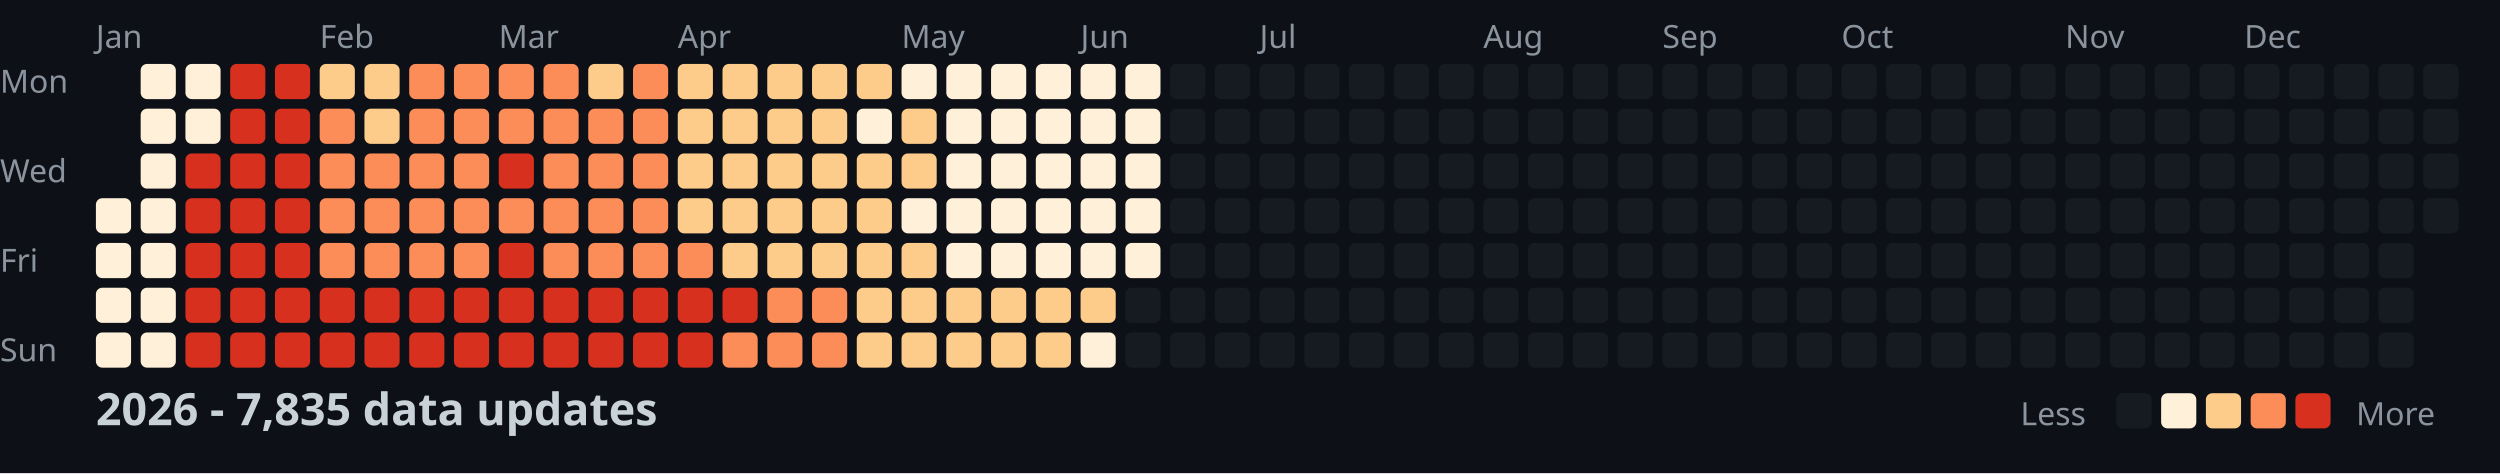
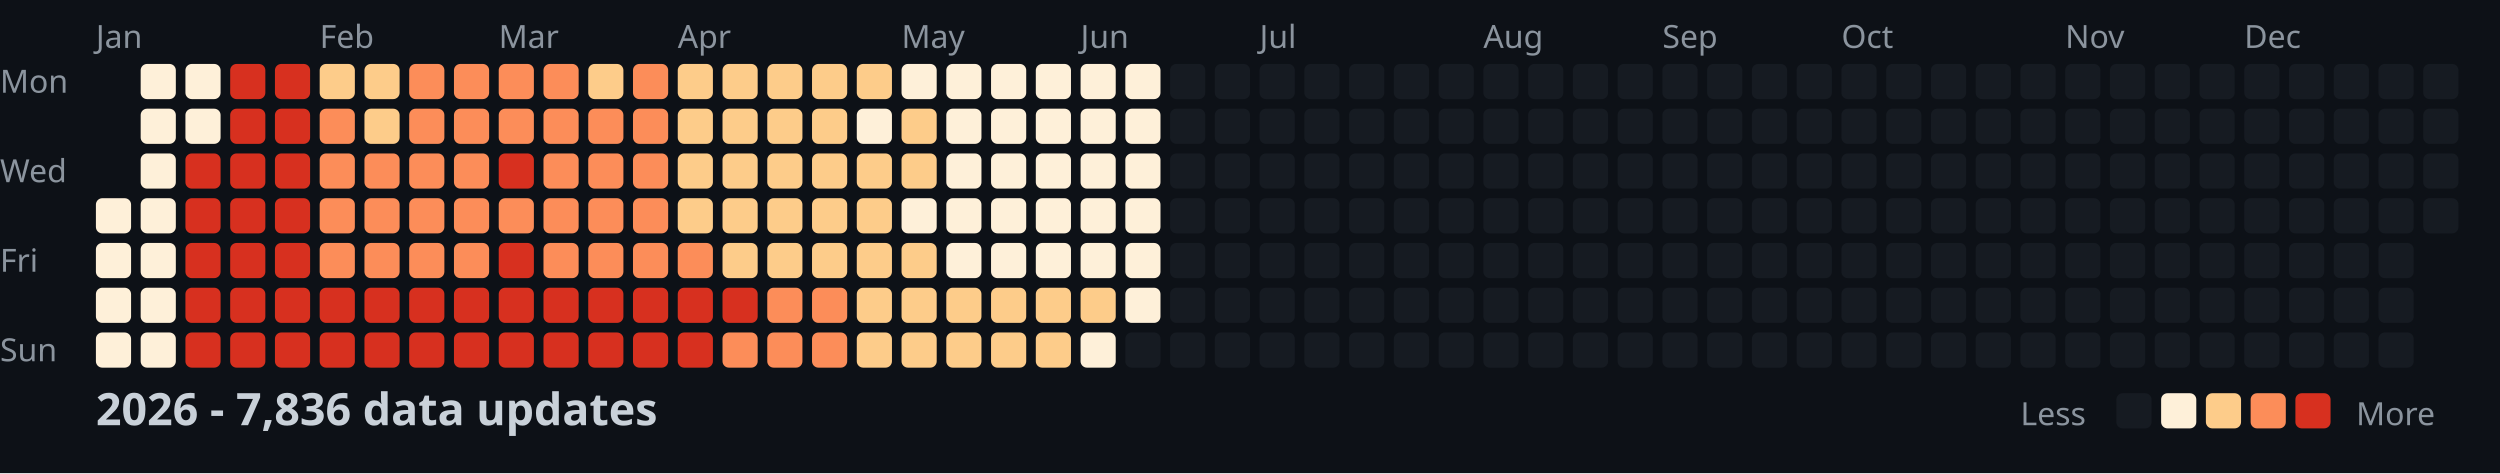
<svg xmlns="http://www.w3.org/2000/svg" width="782" height="148">
  <style>
    .month { font: 10px sans-serif; fill: #8b949e; }
    .day { font: 10px sans-serif; fill: #8b949e; }
    .title { font: bold 14px sans-serif; fill: #c9d1d9; }
    .legend { font: 10px sans-serif; fill: #8b949e; }
  </style>
  <rect width="100%" height="100%" fill="#0d1117" />
  <text x="0" y="29" class="day">Mon</text>
  <text x="0" y="57" class="day">Wed</text>
  <text x="0" y="85" class="day">Fri</text>
  <text x="0" y="113" class="day">Sun</text>
  <text x="30" y="15" class="month">Jan</text>
  <text x="100" y="15" class="month">Feb</text>
  <text x="156" y="15" class="month">Mar</text>
  <text x="212" y="15" class="month">Apr</text>
  <text x="282" y="15" class="month">May</text>
  <text x="338" y="15" class="month">Jun</text>
  <text x="394" y="15" class="month">Jul</text>
  <text x="464" y="15" class="month">Aug</text>
  <text x="520" y="15" class="month">Sep</text>
  <text x="576" y="15" class="month">Oct</text>
  <text x="646" y="15" class="month">Nov</text>
  <text x="702" y="15" class="month">Dec</text>
  <rect x="30" y="62" width="11" height="11" fill="#fef0d9" rx="2" />
  <rect x="30" y="76" width="11" height="11" fill="#fef0d9" rx="2" />
  <rect x="30" y="90" width="11" height="11" fill="#fef0d9" rx="2" />
  <rect x="30" y="104" width="11" height="11" fill="#fef0d9" rx="2" />
  <rect x="44" y="20" width="11" height="11" fill="#fef0d9" rx="2" />
  <rect x="44" y="34" width="11" height="11" fill="#fef0d9" rx="2" />
  <rect x="44" y="48" width="11" height="11" fill="#fef0d9" rx="2" />
  <rect x="44" y="62" width="11" height="11" fill="#fef0d9" rx="2" />
  <rect x="44" y="76" width="11" height="11" fill="#fef0d9" rx="2" />
  <rect x="44" y="90" width="11" height="11" fill="#fef0d9" rx="2" />
  <rect x="44" y="104" width="11" height="11" fill="#fef0d9" rx="2" />
  <rect x="58" y="20" width="11" height="11" fill="#fef0d9" rx="2" />
  <rect x="58" y="34" width="11" height="11" fill="#fef0d9" rx="2" />
  <rect x="58" y="48" width="11" height="11" fill="#d7301f" rx="2" />
  <rect x="58" y="62" width="11" height="11" fill="#d7301f" rx="2" />
  <rect x="58" y="76" width="11" height="11" fill="#d7301f" rx="2" />
  <rect x="58" y="90" width="11" height="11" fill="#d7301f" rx="2" />
  <rect x="58" y="104" width="11" height="11" fill="#d7301f" rx="2" />
  <rect x="72" y="20" width="11" height="11" fill="#d7301f" rx="2" />
  <rect x="72" y="34" width="11" height="11" fill="#d7301f" rx="2" />
  <rect x="72" y="48" width="11" height="11" fill="#d7301f" rx="2" />
  <rect x="72" y="62" width="11" height="11" fill="#d7301f" rx="2" />
  <rect x="72" y="76" width="11" height="11" fill="#d7301f" rx="2" />
  <rect x="72" y="90" width="11" height="11" fill="#d7301f" rx="2" />
  <rect x="72" y="104" width="11" height="11" fill="#d7301f" rx="2" />
  <rect x="86" y="20" width="11" height="11" fill="#d7301f" rx="2" />
  <rect x="86" y="34" width="11" height="11" fill="#d7301f" rx="2" />
  <rect x="86" y="48" width="11" height="11" fill="#d7301f" rx="2" />
  <rect x="86" y="62" width="11" height="11" fill="#d7301f" rx="2" />
  <rect x="86" y="76" width="11" height="11" fill="#d7301f" rx="2" />
  <rect x="86" y="90" width="11" height="11" fill="#d7301f" rx="2" />
  <rect x="86" y="104" width="11" height="11" fill="#d7301f" rx="2" />
  <rect x="100" y="20" width="11" height="11" fill="#fdcc8a" rx="2" />
  <rect x="100" y="34" width="11" height="11" fill="#fc8d59" rx="2" />
  <rect x="100" y="48" width="11" height="11" fill="#fc8d59" rx="2" />
  <rect x="100" y="62" width="11" height="11" fill="#fc8d59" rx="2" />
  <rect x="100" y="76" width="11" height="11" fill="#fc8d59" rx="2" />
  <rect x="100" y="90" width="11" height="11" fill="#d7301f" rx="2" />
  <rect x="100" y="104" width="11" height="11" fill="#d7301f" rx="2" />
  <rect x="114" y="20" width="11" height="11" fill="#fdcc8a" rx="2" />
  <rect x="114" y="34" width="11" height="11" fill="#fdcc8a" rx="2" />
  <rect x="114" y="48" width="11" height="11" fill="#fc8d59" rx="2" />
  <rect x="114" y="62" width="11" height="11" fill="#fc8d59" rx="2" />
  <rect x="114" y="76" width="11" height="11" fill="#fc8d59" rx="2" />
  <rect x="114" y="90" width="11" height="11" fill="#d7301f" rx="2" />
  <rect x="114" y="104" width="11" height="11" fill="#d7301f" rx="2" />
  <rect x="128" y="20" width="11" height="11" fill="#fc8d59" rx="2" />
  <rect x="128" y="34" width="11" height="11" fill="#fc8d59" rx="2" />
  <rect x="128" y="48" width="11" height="11" fill="#fc8d59" rx="2" />
  <rect x="128" y="62" width="11" height="11" fill="#fc8d59" rx="2" />
  <rect x="128" y="76" width="11" height="11" fill="#fc8d59" rx="2" />
  <rect x="128" y="90" width="11" height="11" fill="#d7301f" rx="2" />
  <rect x="128" y="104" width="11" height="11" fill="#d7301f" rx="2" />
  <rect x="142" y="20" width="11" height="11" fill="#fc8d59" rx="2" />
  <rect x="142" y="34" width="11" height="11" fill="#fc8d59" rx="2" />
  <rect x="142" y="48" width="11" height="11" fill="#fc8d59" rx="2" />
  <rect x="142" y="62" width="11" height="11" fill="#fc8d59" rx="2" />
  <rect x="142" y="76" width="11" height="11" fill="#fc8d59" rx="2" />
  <rect x="142" y="90" width="11" height="11" fill="#d7301f" rx="2" />
  <rect x="142" y="104" width="11" height="11" fill="#d7301f" rx="2" />
  <rect x="156" y="20" width="11" height="11" fill="#fc8d59" rx="2" />
  <rect x="156" y="34" width="11" height="11" fill="#fc8d59" rx="2" />
  <rect x="156" y="48" width="11" height="11" fill="#d7301f" rx="2" />
  <rect x="156" y="62" width="11" height="11" fill="#fc8d59" rx="2" />
  <rect x="156" y="76" width="11" height="11" fill="#d7301f" rx="2" />
  <rect x="156" y="90" width="11" height="11" fill="#d7301f" rx="2" />
  <rect x="156" y="104" width="11" height="11" fill="#d7301f" rx="2" />
  <rect x="170" y="20" width="11" height="11" fill="#fc8d59" rx="2" />
  <rect x="170" y="34" width="11" height="11" fill="#fc8d59" rx="2" />
  <rect x="170" y="48" width="11" height="11" fill="#fc8d59" rx="2" />
  <rect x="170" y="62" width="11" height="11" fill="#fc8d59" rx="2" />
  <rect x="170" y="76" width="11" height="11" fill="#fc8d59" rx="2" />
  <rect x="170" y="90" width="11" height="11" fill="#d7301f" rx="2" />
  <rect x="170" y="104" width="11" height="11" fill="#d7301f" rx="2" />
  <rect x="184" y="20" width="11" height="11" fill="#fdcc8a" rx="2" />
  <rect x="184" y="34" width="11" height="11" fill="#fc8d59" rx="2" />
  <rect x="184" y="48" width="11" height="11" fill="#fc8d59" rx="2" />
  <rect x="184" y="62" width="11" height="11" fill="#fc8d59" rx="2" />
  <rect x="184" y="76" width="11" height="11" fill="#fc8d59" rx="2" />
  <rect x="184" y="90" width="11" height="11" fill="#d7301f" rx="2" />
  <rect x="184" y="104" width="11" height="11" fill="#d7301f" rx="2" />
  <rect x="198" y="20" width="11" height="11" fill="#fc8d59" rx="2" />
  <rect x="198" y="34" width="11" height="11" fill="#fc8d59" rx="2" />
  <rect x="198" y="48" width="11" height="11" fill="#fc8d59" rx="2" />
  <rect x="198" y="62" width="11" height="11" fill="#fc8d59" rx="2" />
  <rect x="198" y="76" width="11" height="11" fill="#fc8d59" rx="2" />
  <rect x="198" y="90" width="11" height="11" fill="#d7301f" rx="2" />
  <rect x="198" y="104" width="11" height="11" fill="#d7301f" rx="2" />
  <rect x="212" y="20" width="11" height="11" fill="#fdcc8a" rx="2" />
  <rect x="212" y="34" width="11" height="11" fill="#fdcc8a" rx="2" />
  <rect x="212" y="48" width="11" height="11" fill="#fdcc8a" rx="2" />
  <rect x="212" y="62" width="11" height="11" fill="#fdcc8a" rx="2" />
  <rect x="212" y="76" width="11" height="11" fill="#fc8d59" rx="2" />
  <rect x="212" y="90" width="11" height="11" fill="#d7301f" rx="2" />
  <rect x="212" y="104" width="11" height="11" fill="#d7301f" rx="2" />
  <rect x="226" y="20" width="11" height="11" fill="#fdcc8a" rx="2" />
  <rect x="226" y="34" width="11" height="11" fill="#fdcc8a" rx="2" />
  <rect x="226" y="48" width="11" height="11" fill="#fdcc8a" rx="2" />
  <rect x="226" y="62" width="11" height="11" fill="#fdcc8a" rx="2" />
  <rect x="226" y="76" width="11" height="11" fill="#fdcc8a" rx="2" />
  <rect x="226" y="90" width="11" height="11" fill="#d7301f" rx="2" />
  <rect x="226" y="104" width="11" height="11" fill="#fc8d59" rx="2" />
  <rect x="240" y="20" width="11" height="11" fill="#fdcc8a" rx="2" />
  <rect x="240" y="34" width="11" height="11" fill="#fdcc8a" rx="2" />
  <rect x="240" y="48" width="11" height="11" fill="#fdcc8a" rx="2" />
  <rect x="240" y="62" width="11" height="11" fill="#fdcc8a" rx="2" />
  <rect x="240" y="76" width="11" height="11" fill="#fdcc8a" rx="2" />
  <rect x="240" y="90" width="11" height="11" fill="#fc8d59" rx="2" />
  <rect x="240" y="104" width="11" height="11" fill="#fc8d59" rx="2" />
  <rect x="254" y="20" width="11" height="11" fill="#fdcc8a" rx="2" />
  <rect x="254" y="34" width="11" height="11" fill="#fdcc8a" rx="2" />
  <rect x="254" y="48" width="11" height="11" fill="#fdcc8a" rx="2" />
  <rect x="254" y="62" width="11" height="11" fill="#fdcc8a" rx="2" />
  <rect x="254" y="76" width="11" height="11" fill="#fdcc8a" rx="2" />
  <rect x="254" y="90" width="11" height="11" fill="#fc8d59" rx="2" />
  <rect x="254" y="104" width="11" height="11" fill="#fc8d59" rx="2" />
  <rect x="268" y="20" width="11" height="11" fill="#fdcc8a" rx="2" />
  <rect x="268" y="34" width="11" height="11" fill="#fef0d9" rx="2" />
  <rect x="268" y="48" width="11" height="11" fill="#fdcc8a" rx="2" />
  <rect x="268" y="62" width="11" height="11" fill="#fdcc8a" rx="2" />
  <rect x="268" y="76" width="11" height="11" fill="#fdcc8a" rx="2" />
  <rect x="268" y="90" width="11" height="11" fill="#fdcc8a" rx="2" />
  <rect x="268" y="104" width="11" height="11" fill="#fdcc8a" rx="2" />
  <rect x="282" y="20" width="11" height="11" fill="#fef0d9" rx="2" />
  <rect x="282" y="34" width="11" height="11" fill="#fdcc8a" rx="2" />
  <rect x="282" y="48" width="11" height="11" fill="#fdcc8a" rx="2" />
  <rect x="282" y="62" width="11" height="11" fill="#fef0d9" rx="2" />
  <rect x="282" y="76" width="11" height="11" fill="#fdcc8a" rx="2" />
  <rect x="282" y="90" width="11" height="11" fill="#fdcc8a" rx="2" />
  <rect x="282" y="104" width="11" height="11" fill="#fdcc8a" rx="2" />
  <rect x="296" y="20" width="11" height="11" fill="#fef0d9" rx="2" />
  <rect x="296" y="34" width="11" height="11" fill="#fef0d9" rx="2" />
  <rect x="296" y="48" width="11" height="11" fill="#fef0d9" rx="2" />
  <rect x="296" y="62" width="11" height="11" fill="#fef0d9" rx="2" />
  <rect x="296" y="76" width="11" height="11" fill="#fef0d9" rx="2" />
  <rect x="296" y="90" width="11" height="11" fill="#fdcc8a" rx="2" />
  <rect x="296" y="104" width="11" height="11" fill="#fdcc8a" rx="2" />
  <rect x="310" y="20" width="11" height="11" fill="#fef0d9" rx="2" />
  <rect x="310" y="34" width="11" height="11" fill="#fef0d9" rx="2" />
  <rect x="310" y="48" width="11" height="11" fill="#fef0d9" rx="2" />
  <rect x="310" y="62" width="11" height="11" fill="#fef0d9" rx="2" />
  <rect x="310" y="76" width="11" height="11" fill="#fef0d9" rx="2" />
  <rect x="310" y="90" width="11" height="11" fill="#fdcc8a" rx="2" />
  <rect x="310" y="104" width="11" height="11" fill="#fdcc8a" rx="2" />
  <rect x="324" y="20" width="11" height="11" fill="#fef0d9" rx="2" />
  <rect x="324" y="34" width="11" height="11" fill="#fef0d9" rx="2" />
  <rect x="324" y="48" width="11" height="11" fill="#fef0d9" rx="2" />
  <rect x="324" y="62" width="11" height="11" fill="#fef0d9" rx="2" />
  <rect x="324" y="76" width="11" height="11" fill="#fef0d9" rx="2" />
  <rect x="324" y="90" width="11" height="11" fill="#fdcc8a" rx="2" />
  <rect x="324" y="104" width="11" height="11" fill="#fdcc8a" rx="2" />
  <rect x="338" y="20" width="11" height="11" fill="#fef0d9" rx="2" />
  <rect x="338" y="34" width="11" height="11" fill="#fef0d9" rx="2" />
  <rect x="338" y="48" width="11" height="11" fill="#fef0d9" rx="2" />
  <rect x="338" y="62" width="11" height="11" fill="#fef0d9" rx="2" />
  <rect x="338" y="76" width="11" height="11" fill="#fef0d9" rx="2" />
  <rect x="338" y="90" width="11" height="11" fill="#fdcc8a" rx="2" />
  <rect x="338" y="104" width="11" height="11" fill="#fef0d9" rx="2" />
  <rect x="352" y="20" width="11" height="11" fill="#fef0d9" rx="2" />
  <rect x="352" y="34" width="11" height="11" fill="#fef0d9" rx="2" />
  <rect x="352" y="48" width="11" height="11" fill="#fef0d9" rx="2" />
  <rect x="352" y="62" width="11" height="11" fill="#fef0d9" rx="2" />
  <rect x="352" y="76" width="11" height="11" fill="#fef0d9" rx="2" />
-   <rect x="352" y="90" width="11" height="11" fill="#161b22" rx="2" />
+   <rect x="352" y="90" width="11" height="11" fill="#fef0d9" rx="2" />
  <rect x="352" y="104" width="11" height="11" fill="#161b22" rx="2" />
  <rect x="366" y="20" width="11" height="11" fill="#161b22" rx="2" />
  <rect x="366" y="34" width="11" height="11" fill="#161b22" rx="2" />
  <rect x="366" y="48" width="11" height="11" fill="#161b22" rx="2" />
  <rect x="366" y="62" width="11" height="11" fill="#161b22" rx="2" />
  <rect x="366" y="76" width="11" height="11" fill="#161b22" rx="2" />
  <rect x="366" y="90" width="11" height="11" fill="#161b22" rx="2" />
  <rect x="366" y="104" width="11" height="11" fill="#161b22" rx="2" />
  <rect x="380" y="20" width="11" height="11" fill="#161b22" rx="2" />
  <rect x="380" y="34" width="11" height="11" fill="#161b22" rx="2" />
  <rect x="380" y="48" width="11" height="11" fill="#161b22" rx="2" />
  <rect x="380" y="62" width="11" height="11" fill="#161b22" rx="2" />
  <rect x="380" y="76" width="11" height="11" fill="#161b22" rx="2" />
  <rect x="380" y="90" width="11" height="11" fill="#161b22" rx="2" />
  <rect x="380" y="104" width="11" height="11" fill="#161b22" rx="2" />
  <rect x="394" y="20" width="11" height="11" fill="#161b22" rx="2" />
  <rect x="394" y="34" width="11" height="11" fill="#161b22" rx="2" />
  <rect x="394" y="48" width="11" height="11" fill="#161b22" rx="2" />
  <rect x="394" y="62" width="11" height="11" fill="#161b22" rx="2" />
  <rect x="394" y="76" width="11" height="11" fill="#161b22" rx="2" />
  <rect x="394" y="90" width="11" height="11" fill="#161b22" rx="2" />
  <rect x="394" y="104" width="11" height="11" fill="#161b22" rx="2" />
  <rect x="408" y="20" width="11" height="11" fill="#161b22" rx="2" />
  <rect x="408" y="34" width="11" height="11" fill="#161b22" rx="2" />
  <rect x="408" y="48" width="11" height="11" fill="#161b22" rx="2" />
  <rect x="408" y="62" width="11" height="11" fill="#161b22" rx="2" />
  <rect x="408" y="76" width="11" height="11" fill="#161b22" rx="2" />
  <rect x="408" y="90" width="11" height="11" fill="#161b22" rx="2" />
  <rect x="408" y="104" width="11" height="11" fill="#161b22" rx="2" />
  <rect x="422" y="20" width="11" height="11" fill="#161b22" rx="2" />
  <rect x="422" y="34" width="11" height="11" fill="#161b22" rx="2" />
  <rect x="422" y="48" width="11" height="11" fill="#161b22" rx="2" />
  <rect x="422" y="62" width="11" height="11" fill="#161b22" rx="2" />
  <rect x="422" y="76" width="11" height="11" fill="#161b22" rx="2" />
  <rect x="422" y="90" width="11" height="11" fill="#161b22" rx="2" />
  <rect x="422" y="104" width="11" height="11" fill="#161b22" rx="2" />
  <rect x="436" y="20" width="11" height="11" fill="#161b22" rx="2" />
  <rect x="436" y="34" width="11" height="11" fill="#161b22" rx="2" />
  <rect x="436" y="48" width="11" height="11" fill="#161b22" rx="2" />
  <rect x="436" y="62" width="11" height="11" fill="#161b22" rx="2" />
  <rect x="436" y="76" width="11" height="11" fill="#161b22" rx="2" />
  <rect x="436" y="90" width="11" height="11" fill="#161b22" rx="2" />
  <rect x="436" y="104" width="11" height="11" fill="#161b22" rx="2" />
  <rect x="450" y="20" width="11" height="11" fill="#161b22" rx="2" />
  <rect x="450" y="34" width="11" height="11" fill="#161b22" rx="2" />
  <rect x="450" y="48" width="11" height="11" fill="#161b22" rx="2" />
  <rect x="450" y="62" width="11" height="11" fill="#161b22" rx="2" />
  <rect x="450" y="76" width="11" height="11" fill="#161b22" rx="2" />
  <rect x="450" y="90" width="11" height="11" fill="#161b22" rx="2" />
  <rect x="450" y="104" width="11" height="11" fill="#161b22" rx="2" />
  <rect x="464" y="20" width="11" height="11" fill="#161b22" rx="2" />
  <rect x="464" y="34" width="11" height="11" fill="#161b22" rx="2" />
  <rect x="464" y="48" width="11" height="11" fill="#161b22" rx="2" />
  <rect x="464" y="62" width="11" height="11" fill="#161b22" rx="2" />
  <rect x="464" y="76" width="11" height="11" fill="#161b22" rx="2" />
  <rect x="464" y="90" width="11" height="11" fill="#161b22" rx="2" />
  <rect x="464" y="104" width="11" height="11" fill="#161b22" rx="2" />
  <rect x="478" y="20" width="11" height="11" fill="#161b22" rx="2" />
  <rect x="478" y="34" width="11" height="11" fill="#161b22" rx="2" />
  <rect x="478" y="48" width="11" height="11" fill="#161b22" rx="2" />
  <rect x="478" y="62" width="11" height="11" fill="#161b22" rx="2" />
  <rect x="478" y="76" width="11" height="11" fill="#161b22" rx="2" />
  <rect x="478" y="90" width="11" height="11" fill="#161b22" rx="2" />
  <rect x="478" y="104" width="11" height="11" fill="#161b22" rx="2" />
  <rect x="492" y="20" width="11" height="11" fill="#161b22" rx="2" />
  <rect x="492" y="34" width="11" height="11" fill="#161b22" rx="2" />
  <rect x="492" y="48" width="11" height="11" fill="#161b22" rx="2" />
  <rect x="492" y="62" width="11" height="11" fill="#161b22" rx="2" />
  <rect x="492" y="76" width="11" height="11" fill="#161b22" rx="2" />
  <rect x="492" y="90" width="11" height="11" fill="#161b22" rx="2" />
  <rect x="492" y="104" width="11" height="11" fill="#161b22" rx="2" />
  <rect x="506" y="20" width="11" height="11" fill="#161b22" rx="2" />
  <rect x="506" y="34" width="11" height="11" fill="#161b22" rx="2" />
  <rect x="506" y="48" width="11" height="11" fill="#161b22" rx="2" />
  <rect x="506" y="62" width="11" height="11" fill="#161b22" rx="2" />
  <rect x="506" y="76" width="11" height="11" fill="#161b22" rx="2" />
  <rect x="506" y="90" width="11" height="11" fill="#161b22" rx="2" />
  <rect x="506" y="104" width="11" height="11" fill="#161b22" rx="2" />
  <rect x="520" y="20" width="11" height="11" fill="#161b22" rx="2" />
  <rect x="520" y="34" width="11" height="11" fill="#161b22" rx="2" />
  <rect x="520" y="48" width="11" height="11" fill="#161b22" rx="2" />
  <rect x="520" y="62" width="11" height="11" fill="#161b22" rx="2" />
  <rect x="520" y="76" width="11" height="11" fill="#161b22" rx="2" />
  <rect x="520" y="90" width="11" height="11" fill="#161b22" rx="2" />
  <rect x="520" y="104" width="11" height="11" fill="#161b22" rx="2" />
  <rect x="534" y="20" width="11" height="11" fill="#161b22" rx="2" />
  <rect x="534" y="34" width="11" height="11" fill="#161b22" rx="2" />
  <rect x="534" y="48" width="11" height="11" fill="#161b22" rx="2" />
  <rect x="534" y="62" width="11" height="11" fill="#161b22" rx="2" />
  <rect x="534" y="76" width="11" height="11" fill="#161b22" rx="2" />
  <rect x="534" y="90" width="11" height="11" fill="#161b22" rx="2" />
  <rect x="534" y="104" width="11" height="11" fill="#161b22" rx="2" />
  <rect x="548" y="20" width="11" height="11" fill="#161b22" rx="2" />
  <rect x="548" y="34" width="11" height="11" fill="#161b22" rx="2" />
  <rect x="548" y="48" width="11" height="11" fill="#161b22" rx="2" />
  <rect x="548" y="62" width="11" height="11" fill="#161b22" rx="2" />
  <rect x="548" y="76" width="11" height="11" fill="#161b22" rx="2" />
  <rect x="548" y="90" width="11" height="11" fill="#161b22" rx="2" />
  <rect x="548" y="104" width="11" height="11" fill="#161b22" rx="2" />
  <rect x="562" y="20" width="11" height="11" fill="#161b22" rx="2" />
  <rect x="562" y="34" width="11" height="11" fill="#161b22" rx="2" />
  <rect x="562" y="48" width="11" height="11" fill="#161b22" rx="2" />
  <rect x="562" y="62" width="11" height="11" fill="#161b22" rx="2" />
  <rect x="562" y="76" width="11" height="11" fill="#161b22" rx="2" />
  <rect x="562" y="90" width="11" height="11" fill="#161b22" rx="2" />
  <rect x="562" y="104" width="11" height="11" fill="#161b22" rx="2" />
  <rect x="576" y="20" width="11" height="11" fill="#161b22" rx="2" />
  <rect x="576" y="34" width="11" height="11" fill="#161b22" rx="2" />
  <rect x="576" y="48" width="11" height="11" fill="#161b22" rx="2" />
  <rect x="576" y="62" width="11" height="11" fill="#161b22" rx="2" />
  <rect x="576" y="76" width="11" height="11" fill="#161b22" rx="2" />
  <rect x="576" y="90" width="11" height="11" fill="#161b22" rx="2" />
  <rect x="576" y="104" width="11" height="11" fill="#161b22" rx="2" />
  <rect x="590" y="20" width="11" height="11" fill="#161b22" rx="2" />
  <rect x="590" y="34" width="11" height="11" fill="#161b22" rx="2" />
  <rect x="590" y="48" width="11" height="11" fill="#161b22" rx="2" />
  <rect x="590" y="62" width="11" height="11" fill="#161b22" rx="2" />
  <rect x="590" y="76" width="11" height="11" fill="#161b22" rx="2" />
  <rect x="590" y="90" width="11" height="11" fill="#161b22" rx="2" />
  <rect x="590" y="104" width="11" height="11" fill="#161b22" rx="2" />
  <rect x="604" y="20" width="11" height="11" fill="#161b22" rx="2" />
  <rect x="604" y="34" width="11" height="11" fill="#161b22" rx="2" />
  <rect x="604" y="48" width="11" height="11" fill="#161b22" rx="2" />
  <rect x="604" y="62" width="11" height="11" fill="#161b22" rx="2" />
  <rect x="604" y="76" width="11" height="11" fill="#161b22" rx="2" />
  <rect x="604" y="90" width="11" height="11" fill="#161b22" rx="2" />
  <rect x="604" y="104" width="11" height="11" fill="#161b22" rx="2" />
  <rect x="618" y="20" width="11" height="11" fill="#161b22" rx="2" />
  <rect x="618" y="34" width="11" height="11" fill="#161b22" rx="2" />
  <rect x="618" y="48" width="11" height="11" fill="#161b22" rx="2" />
  <rect x="618" y="62" width="11" height="11" fill="#161b22" rx="2" />
  <rect x="618" y="76" width="11" height="11" fill="#161b22" rx="2" />
  <rect x="618" y="90" width="11" height="11" fill="#161b22" rx="2" />
  <rect x="618" y="104" width="11" height="11" fill="#161b22" rx="2" />
  <rect x="632" y="20" width="11" height="11" fill="#161b22" rx="2" />
  <rect x="632" y="34" width="11" height="11" fill="#161b22" rx="2" />
  <rect x="632" y="48" width="11" height="11" fill="#161b22" rx="2" />
  <rect x="632" y="62" width="11" height="11" fill="#161b22" rx="2" />
  <rect x="632" y="76" width="11" height="11" fill="#161b22" rx="2" />
  <rect x="632" y="90" width="11" height="11" fill="#161b22" rx="2" />
  <rect x="632" y="104" width="11" height="11" fill="#161b22" rx="2" />
  <rect x="646" y="20" width="11" height="11" fill="#161b22" rx="2" />
  <rect x="646" y="34" width="11" height="11" fill="#161b22" rx="2" />
  <rect x="646" y="48" width="11" height="11" fill="#161b22" rx="2" />
  <rect x="646" y="62" width="11" height="11" fill="#161b22" rx="2" />
  <rect x="646" y="76" width="11" height="11" fill="#161b22" rx="2" />
  <rect x="646" y="90" width="11" height="11" fill="#161b22" rx="2" />
  <rect x="646" y="104" width="11" height="11" fill="#161b22" rx="2" />
  <rect x="660" y="20" width="11" height="11" fill="#161b22" rx="2" />
  <rect x="660" y="34" width="11" height="11" fill="#161b22" rx="2" />
  <rect x="660" y="48" width="11" height="11" fill="#161b22" rx="2" />
  <rect x="660" y="62" width="11" height="11" fill="#161b22" rx="2" />
  <rect x="660" y="76" width="11" height="11" fill="#161b22" rx="2" />
  <rect x="660" y="90" width="11" height="11" fill="#161b22" rx="2" />
  <rect x="660" y="104" width="11" height="11" fill="#161b22" rx="2" />
  <rect x="674" y="20" width="11" height="11" fill="#161b22" rx="2" />
  <rect x="674" y="34" width="11" height="11" fill="#161b22" rx="2" />
  <rect x="674" y="48" width="11" height="11" fill="#161b22" rx="2" />
  <rect x="674" y="62" width="11" height="11" fill="#161b22" rx="2" />
  <rect x="674" y="76" width="11" height="11" fill="#161b22" rx="2" />
  <rect x="674" y="90" width="11" height="11" fill="#161b22" rx="2" />
  <rect x="674" y="104" width="11" height="11" fill="#161b22" rx="2" />
  <rect x="688" y="20" width="11" height="11" fill="#161b22" rx="2" />
  <rect x="688" y="34" width="11" height="11" fill="#161b22" rx="2" />
  <rect x="688" y="48" width="11" height="11" fill="#161b22" rx="2" />
  <rect x="688" y="62" width="11" height="11" fill="#161b22" rx="2" />
  <rect x="688" y="76" width="11" height="11" fill="#161b22" rx="2" />
  <rect x="688" y="90" width="11" height="11" fill="#161b22" rx="2" />
  <rect x="688" y="104" width="11" height="11" fill="#161b22" rx="2" />
  <rect x="702" y="20" width="11" height="11" fill="#161b22" rx="2" />
  <rect x="702" y="34" width="11" height="11" fill="#161b22" rx="2" />
  <rect x="702" y="48" width="11" height="11" fill="#161b22" rx="2" />
  <rect x="702" y="62" width="11" height="11" fill="#161b22" rx="2" />
  <rect x="702" y="76" width="11" height="11" fill="#161b22" rx="2" />
  <rect x="702" y="90" width="11" height="11" fill="#161b22" rx="2" />
  <rect x="702" y="104" width="11" height="11" fill="#161b22" rx="2" />
  <rect x="716" y="20" width="11" height="11" fill="#161b22" rx="2" />
  <rect x="716" y="34" width="11" height="11" fill="#161b22" rx="2" />
  <rect x="716" y="48" width="11" height="11" fill="#161b22" rx="2" />
  <rect x="716" y="62" width="11" height="11" fill="#161b22" rx="2" />
  <rect x="716" y="76" width="11" height="11" fill="#161b22" rx="2" />
  <rect x="716" y="90" width="11" height="11" fill="#161b22" rx="2" />
  <rect x="716" y="104" width="11" height="11" fill="#161b22" rx="2" />
  <rect x="730" y="20" width="11" height="11" fill="#161b22" rx="2" />
  <rect x="730" y="34" width="11" height="11" fill="#161b22" rx="2" />
  <rect x="730" y="48" width="11" height="11" fill="#161b22" rx="2" />
  <rect x="730" y="62" width="11" height="11" fill="#161b22" rx="2" />
  <rect x="730" y="76" width="11" height="11" fill="#161b22" rx="2" />
  <rect x="730" y="90" width="11" height="11" fill="#161b22" rx="2" />
  <rect x="730" y="104" width="11" height="11" fill="#161b22" rx="2" />
  <rect x="744" y="20" width="11" height="11" fill="#161b22" rx="2" />
  <rect x="744" y="34" width="11" height="11" fill="#161b22" rx="2" />
  <rect x="744" y="48" width="11" height="11" fill="#161b22" rx="2" />
  <rect x="744" y="62" width="11" height="11" fill="#161b22" rx="2" />
  <rect x="744" y="76" width="11" height="11" fill="#161b22" rx="2" />
  <rect x="744" y="90" width="11" height="11" fill="#161b22" rx="2" />
  <rect x="744" y="104" width="11" height="11" fill="#161b22" rx="2" />
  <rect x="758" y="20" width="11" height="11" fill="#161b22" rx="2" />
  <rect x="758" y="34" width="11" height="11" fill="#161b22" rx="2" />
  <rect x="758" y="48" width="11" height="11" fill="#161b22" rx="2" />
  <rect x="758" y="62" width="11" height="11" fill="#161b22" rx="2" />
-   <text x="30" y="133" class="title">2026 - 7,835 data updates</text>
+   <text x="30" y="133" class="title">2026 - 7,836 data updates</text>
  <text x="632" y="133" class="legend">Less</text>
  <rect x="662" y="123" width="11" height="11" fill="#161b22" rx="2" />
  <rect x="676" y="123" width="11" height="11" fill="#fef0d9" rx="2" />
  <rect x="690" y="123" width="11" height="11" fill="#fdcc8a" rx="2" />
  <rect x="704" y="123" width="11" height="11" fill="#fc8d59" rx="2" />
  <rect x="718" y="123" width="11" height="11" fill="#d7301f" rx="2" />
  <text x="737" y="133" class="legend">More</text>
</svg>
